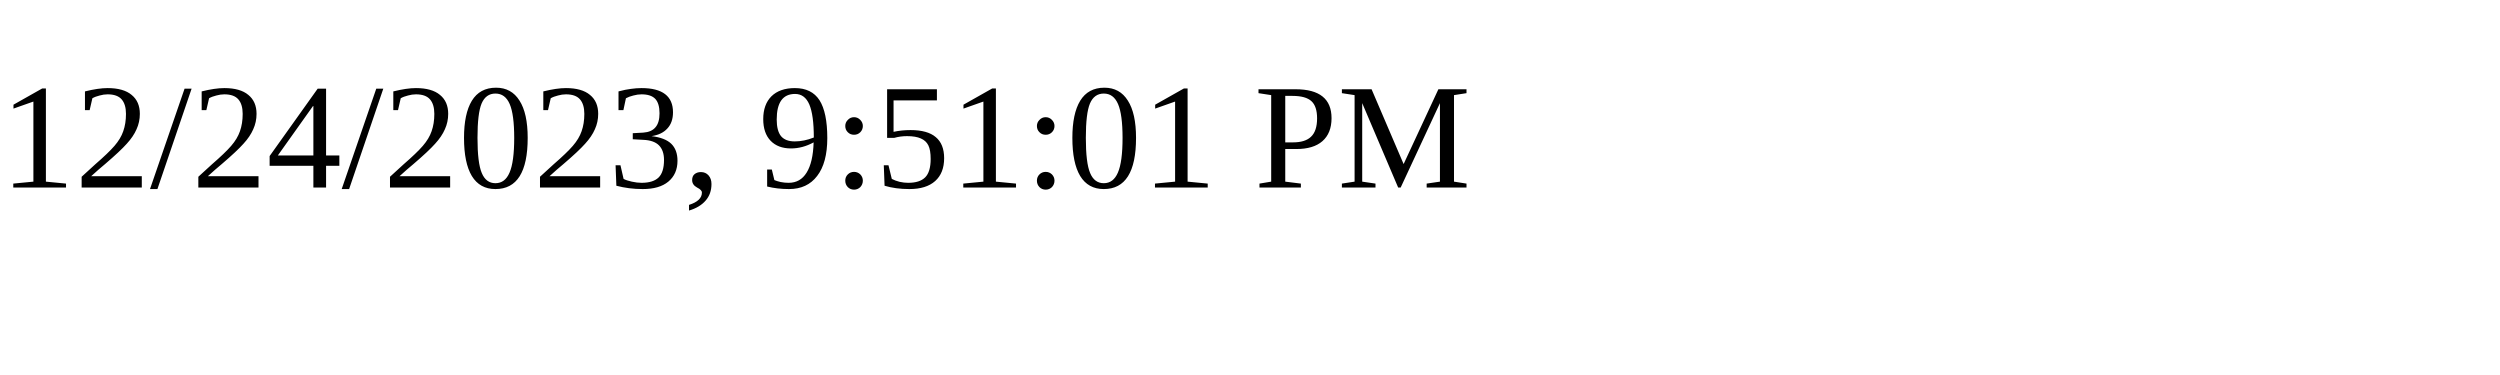
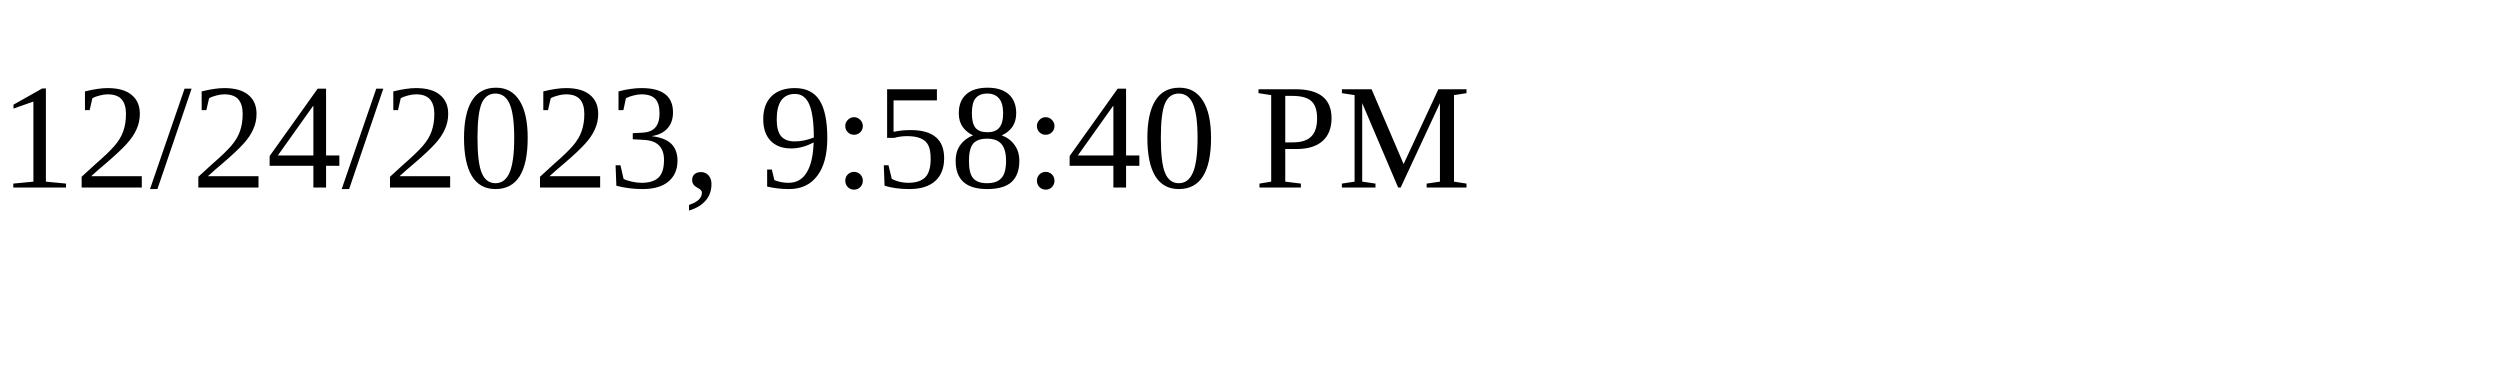
<svg xmlns="http://www.w3.org/2000/svg" height="30" width="200">
-   <text x="0" y="15">12/24/2023, 9:51:01 PM</text>
+   <text x="0" y="15">12/24/2023, 9:58:40 PM</text>
</svg>
